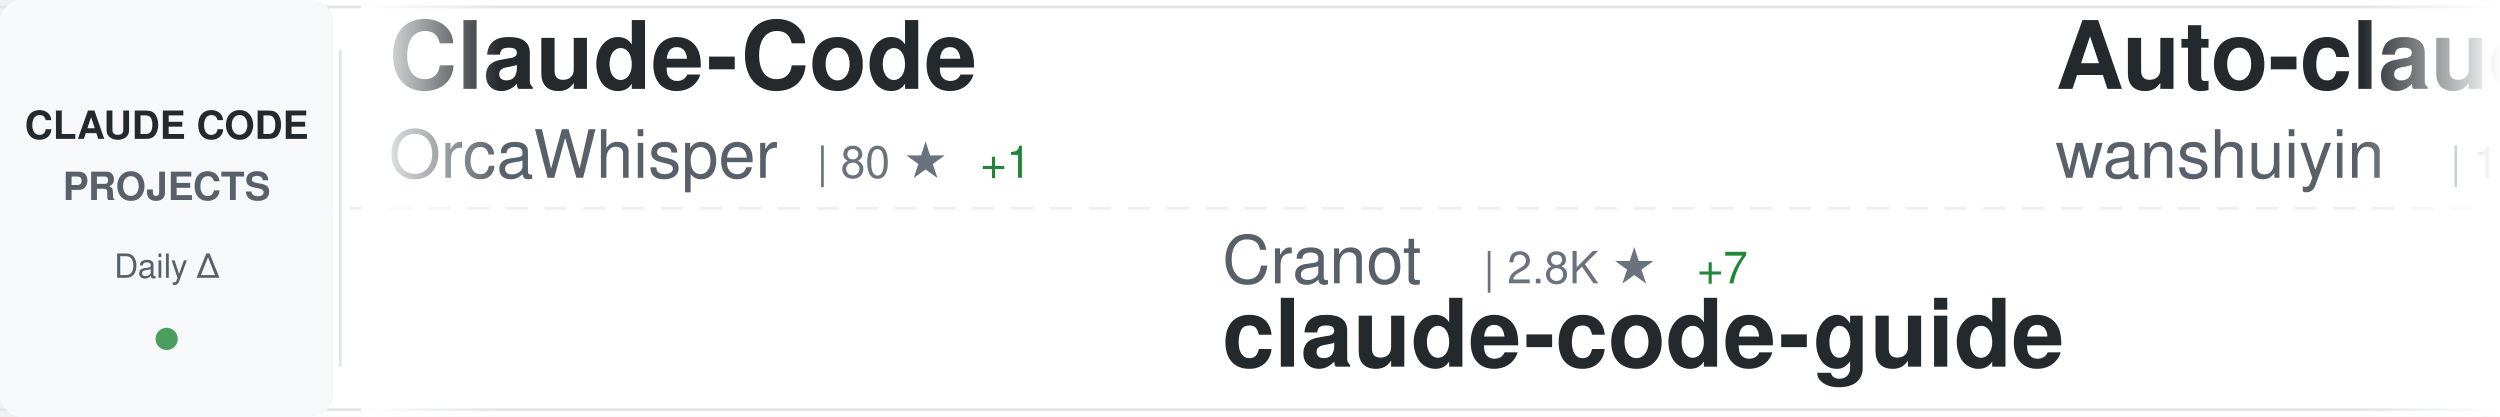
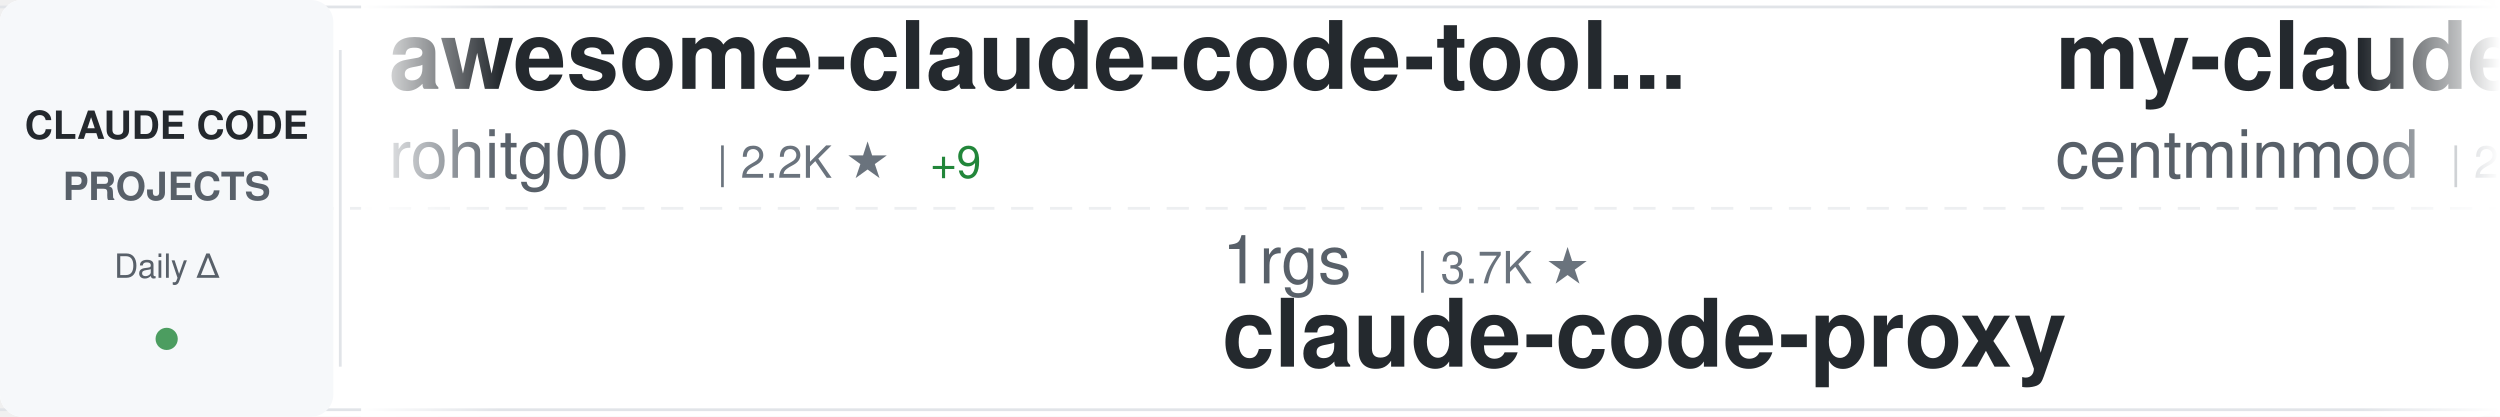
<svg xmlns="http://www.w3.org/2000/svg" width="900" height="150">
  <defs>
    <linearGradient id="awesomeLeftFade" x1="0%" y1="0%" x2="100%" y2="0%">
      <stop offset="0%" style="stop-color:#ffffff;stop-opacity:1" />
      <stop offset="100%" style="stop-color:#ffffff;stop-opacity:0" />
    </linearGradient>
    <linearGradient id="awesomeRightFade" x1="0%" y1="0%" x2="100%" y2="0%">
      <stop offset="0%" style="stop-color:#ffffff;stop-opacity:0" />
      <stop offset="100%" style="stop-color:#ffffff;stop-opacity:1" />
    </linearGradient>
  </defs>
  <rect width="900" height="150" fill="#ffffff" rx="8" />
  <rect x="0" y="2" width="900" height="1" fill="#e1e4e8" />
  <rect x="0" y="147" width="900" height="1" fill="#e1e4e8" />
  <line x1="0" y1="75" x2="900" y2="75" stroke="#e1e4e8" stroke-width="1" stroke-dasharray="8 6" opacity="0.6" />
  <rect x="0" y="0" width="120" height="150" fill="#f6f8fa" rx="8" />
  <text x="60" y="50" font-family="-apple-system, BlinkMacSystemFont, 'Segoe UI', Helvetica, Arial, sans-serif" font-size="14" font-weight="600" fill="#24292e" text-anchor="middle">CLAUDE CODE</text>
  <text x="60" y="72" font-family="-apple-system, BlinkMacSystemFont, 'Segoe UI', Helvetica, Arial, sans-serif" font-size="14" font-weight="600" fill="#586069" text-anchor="middle">PROJECTS</text>
  <text x="60" y="100" font-family="-apple-system, BlinkMacSystemFont, 'Segoe UI', Helvetica, Arial, sans-serif" font-size="12" font-weight="500" fill="#586069" text-anchor="middle">Daily Δ</text>
  <circle cx="60" cy="122" r="4" fill="#22863a" opacity="0.8" />
  <rect x="122" y="18" width="1" height="114" fill="#e1e4e8" />
  <clipPath id="awesomeTickerClip">
    <rect x="130" y="0" width="770" height="150" />
  </clipPath>
  <g clip-path="url(#awesomeTickerClip)">
    <g id="awesomeTickerItems">
      <animateTransform attributeName="transform" attributeType="XML" type="translate" from="0 0" to="-3000 0" dur="54s" repeatCount="indefinite" />
      <g transform="translate(0, 0)">
-         <text x="140" y="32" font-family="-apple-system, BlinkMacSystemFont, 'Segoe UI', Helvetica, Arial, sans-serif" font-size="34" font-weight="600" fill="#24292e">Claude-Code</text>
-         <text x="140" y="64" font-family="-apple-system, BlinkMacSystemFont, 'Segoe UI', Helvetica, Arial, sans-serif" font-size="24" font-weight="400" fill="#586069">OrcaWhisper</text>
-         <text x="294" y="64" font-family="-apple-system, BlinkMacSystemFont, 'Segoe UI', Helvetica, Arial, sans-serif" font-size="16" font-weight="500" fill="#6a737d">| 80 ★</text>
-         <text x="353" y="64" font-family="-apple-system, BlinkMacSystemFont, 'Segoe UI', Helvetica, Arial, sans-serif" font-size="16" font-weight="500" fill="#22863a"> +1</text>
+         <text x="140" y="32" font-family="-apple-system, BlinkMacSystemFont, 'Segoe UI', Helvetica, Arial, sans-serif" font-size="34" font-weight="600" fill="#24292e">awesome-claude-code-tool...</text>
+         <text x="140" y="64" font-family="-apple-system, BlinkMacSystemFont, 'Segoe UI', Helvetica, Arial, sans-serif" font-size="24" font-weight="400" fill="#586069">rohitg00</text>
+         <text x="258" y="64" font-family="-apple-system, BlinkMacSystemFont, 'Segoe UI', Helvetica, Arial, sans-serif" font-size="16" font-weight="500" fill="#6a737d">| 2.2K ★</text>
+         <text x="335" y="64" font-family="-apple-system, BlinkMacSystemFont, 'Segoe UI', Helvetica, Arial, sans-serif" font-size="16" font-weight="500" fill="#22863a"> +9</text>
      </g>
      <g transform="translate(300, 0)">
-         <text x="140" y="102" font-family="-apple-system, BlinkMacSystemFont, 'Segoe UI', Helvetica, Arial, sans-serif" font-size="24" font-weight="400" fill="#586069">Cranot</text>
-         <text x="234" y="102" font-family="-apple-system, BlinkMacSystemFont, 'Segoe UI', Helvetica, Arial, sans-serif" font-size="16" font-weight="500" fill="#6a737d">| 2.8K ★</text>
-         <text x="311" y="102" font-family="-apple-system, BlinkMacSystemFont, 'Segoe UI', Helvetica, Arial, sans-serif" font-size="16" font-weight="500" fill="#22863a"> +7</text>
-         <text x="140" y="132" font-family="-apple-system, BlinkMacSystemFont, 'Segoe UI', Helvetica, Arial, sans-serif" font-size="34" font-weight="600" fill="#24292e">claude-code-guide</text>
+         <text x="140" y="102" font-family="-apple-system, BlinkMacSystemFont, 'Segoe UI', Helvetica, Arial, sans-serif" font-size="24" font-weight="400" fill="#586069">1rgs</text>
+         <text x="210" y="102" font-family="-apple-system, BlinkMacSystemFont, 'Segoe UI', Helvetica, Arial, sans-serif" font-size="16" font-weight="500" fill="#6a737d">| 3.7K ★</text>
+         <text x="140" y="132" font-family="-apple-system, BlinkMacSystemFont, 'Segoe UI', Helvetica, Arial, sans-serif" font-size="34" font-weight="600" fill="#24292e">claude-code-proxy</text>
      </g>
      <g transform="translate(600, 0)">
-         <text x="140" y="32" font-family="-apple-system, BlinkMacSystemFont, 'Segoe UI', Helvetica, Arial, sans-serif" font-size="34" font-weight="600" fill="#24292e">Auto-claude-code-researc...</text>
-         <text x="140" y="64" font-family="-apple-system, BlinkMacSystemFont, 'Segoe UI', Helvetica, Arial, sans-serif" font-size="24" font-weight="400" fill="#586069">wanshuiyin</text>
-         <text x="282" y="64" font-family="-apple-system, BlinkMacSystemFont, 'Segoe UI', Helvetica, Arial, sans-serif" font-size="16" font-weight="500" fill="#6a737d">| 12.7K ★</text>
-         <text x="368" y="64" font-family="-apple-system, BlinkMacSystemFont, 'Segoe UI', Helvetica, Arial, sans-serif" font-size="16" font-weight="500" fill="#22863a"> +38</text>
+         <text x="140" y="32" font-family="-apple-system, BlinkMacSystemFont, 'Segoe UI', Helvetica, Arial, sans-serif" font-size="34" font-weight="600" fill="#24292e">my-claude-code-setup</text>
+         <text x="140" y="64" font-family="-apple-system, BlinkMacSystemFont, 'Segoe UI', Helvetica, Arial, sans-serif" font-size="24" font-weight="400" fill="#586069">centminmod</text>
+         <text x="282" y="64" font-family="-apple-system, BlinkMacSystemFont, 'Segoe UI', Helvetica, Arial, sans-serif" font-size="16" font-weight="500" fill="#6a737d">| 2.4K ★</text>
+         <text x="359" y="64" font-family="-apple-system, BlinkMacSystemFont, 'Segoe UI', Helvetica, Arial, sans-serif" font-size="16" font-weight="500" fill="#22863a"> +4</text>
      </g>
      <g transform="translate(900, 0)">
-         <text x="140" y="102" font-family="-apple-system, BlinkMacSystemFont, 'Segoe UI', Helvetica, Arial, sans-serif" font-size="24" font-weight="400" fill="#586069">huangserva</text>
-         <text x="282" y="102" font-family="-apple-system, BlinkMacSystemFont, 'Segoe UI', Helvetica, Arial, sans-serif" font-size="16" font-weight="500" fill="#6a737d">| 612 ★</text>
-         <text x="350" y="102" font-family="-apple-system, BlinkMacSystemFont, 'Segoe UI', Helvetica, Arial, sans-serif" font-size="16" font-weight="500" fill="#22863a"> +1</text>
-         <text x="140" y="132" font-family="-apple-system, BlinkMacSystemFont, 'Segoe UI', Helvetica, Arial, sans-serif" font-size="34" font-weight="600" fill="#24292e">claude-code-cli</text>
+         <text x="140" y="102" font-family="-apple-system, BlinkMacSystemFont, 'Segoe UI', Helvetica, Arial, sans-serif" font-size="24" font-weight="400" fill="#586069">zstmfhy</text>
+         <text x="246" y="102" font-family="-apple-system, BlinkMacSystemFont, 'Segoe UI', Helvetica, Arial, sans-serif" font-size="16" font-weight="500" fill="#6a737d">| 190 ★</text>
+         <text x="140" y="132" font-family="-apple-system, BlinkMacSystemFont, 'Segoe UI', Helvetica, Arial, sans-serif" font-size="34" font-weight="600" fill="#24292e">Claude-code</text>
      </g>
      <g transform="translate(1200, 0)">
-         <text x="140" y="32" font-family="-apple-system, BlinkMacSystemFont, 'Segoe UI', Helvetica, Arial, sans-serif" font-size="34" font-weight="600" fill="#24292e">claude-code-workflows</text>
-         <text x="140" y="64" font-family="-apple-system, BlinkMacSystemFont, 'Segoe UI', Helvetica, Arial, sans-serif" font-size="24" font-weight="400" fill="#586069">OneRedOak</text>
-         <text x="270" y="64" font-family="-apple-system, BlinkMacSystemFont, 'Segoe UI', Helvetica, Arial, sans-serif" font-size="16" font-weight="500" fill="#6a737d">| 3.8K ★</text>
+         <text x="140" y="32" font-family="-apple-system, BlinkMacSystemFont, 'Segoe UI', Helvetica, Arial, sans-serif" font-size="34" font-weight="600" fill="#24292e">Claude-Code-Workflow</text>
+         <text x="140" y="64" font-family="-apple-system, BlinkMacSystemFont, 'Segoe UI', Helvetica, Arial, sans-serif" font-size="24" font-weight="400" fill="#586069">catlog22</text>
+         <text x="258" y="64" font-family="-apple-system, BlinkMacSystemFont, 'Segoe UI', Helvetica, Arial, sans-serif" font-size="16" font-weight="500" fill="#6a737d">| 2.1K ★</text>
      </g>
      <g transform="translate(1500, 0)">
-         <text x="140" y="102" font-family="-apple-system, BlinkMacSystemFont, 'Segoe UI', Helvetica, Arial, sans-serif" font-size="24" font-weight="400" fill="#586069">Yeachan-Heo</text>
-         <text x="294" y="102" font-family="-apple-system, BlinkMacSystemFont, 'Segoe UI', Helvetica, Arial, sans-serif" font-size="16" font-weight="500" fill="#6a737d">| 37.1K ★</text>
-         <text x="380" y="102" font-family="-apple-system, BlinkMacSystemFont, 'Segoe UI', Helvetica, Arial, sans-serif" font-size="16" font-weight="500" fill="#22863a"> +39</text>
-         <text x="140" y="132" font-family="-apple-system, BlinkMacSystemFont, 'Segoe UI', Helvetica, Arial, sans-serif" font-size="34" font-weight="600" fill="#24292e">oh-my-claudecode</text>
+         <text x="140" y="102" font-family="-apple-system, BlinkMacSystemFont, 'Segoe UI', Helvetica, Arial, sans-serif" font-size="24" font-weight="400" fill="#586069">anthropics</text>
+         <text x="282" y="102" font-family="-apple-system, BlinkMacSystemFont, 'Segoe UI', Helvetica, Arial, sans-serif" font-size="16" font-weight="500" fill="#6a737d">| 156.2K ★</text>
+         <text x="377" y="102" font-family="-apple-system, BlinkMacSystemFont, 'Segoe UI', Helvetica, Arial, sans-serif" font-size="16" font-weight="500" fill="#22863a"> +368</text>
+         <text x="140" y="132" font-family="-apple-system, BlinkMacSystemFont, 'Segoe UI', Helvetica, Arial, sans-serif" font-size="34" font-weight="600" fill="#24292e">skills</text>
      </g>
      <g transform="translate(1800, 0)">
+         <text x="140" y="32" font-family="-apple-system, BlinkMacSystemFont, 'Segoe UI', Helvetica, Arial, sans-serif" font-size="34" font-weight="600" fill="#24292e">Claude-Code-Usage-Monito...</text>
+         <text x="140" y="64" font-family="-apple-system, BlinkMacSystemFont, 'Segoe UI', Helvetica, Arial, sans-serif" font-size="24" font-weight="400" fill="#586069">Maciek-roboblog</text>
+         <text x="342" y="64" font-family="-apple-system, BlinkMacSystemFont, 'Segoe UI', Helvetica, Arial, sans-serif" font-size="16" font-weight="500" fill="#6a737d">| 8.3K ★</text>
+         <text x="419" y="64" font-family="-apple-system, BlinkMacSystemFont, 'Segoe UI', Helvetica, Arial, sans-serif" font-size="16" font-weight="500" fill="#22863a"> +10</text>
+       </g>
+       <g transform="translate(2100, 0)">
+         <text x="140" y="102" font-family="-apple-system, BlinkMacSystemFont, 'Segoe UI', Helvetica, Arial, sans-serif" font-size="24" font-weight="400" fill="#586069">Pimzino</text>
+         <text x="246" y="102" font-family="-apple-system, BlinkMacSystemFont, 'Segoe UI', Helvetica, Arial, sans-serif" font-size="16" font-weight="500" fill="#6a737d">| 3.8K ★</text>
+         <text x="323" y="102" font-family="-apple-system, BlinkMacSystemFont, 'Segoe UI', Helvetica, Arial, sans-serif" font-size="16" font-weight="500" fill="#22863a"> +1</text>
+         <text x="140" y="132" font-family="-apple-system, BlinkMacSystemFont, 'Segoe UI', Helvetica, Arial, sans-serif" font-size="34" font-weight="600" fill="#24292e">claude-code-spec-workflo...</text>
+       </g>
+       <g transform="translate(2400, 0)">
        <text x="140" y="32" font-family="-apple-system, BlinkMacSystemFont, 'Segoe UI', Helvetica, Arial, sans-serif" font-size="34" font-weight="600" fill="#24292e">pi-vs-claude-code</text>
        <text x="140" y="64" font-family="-apple-system, BlinkMacSystemFont, 'Segoe UI', Helvetica, Arial, sans-serif" font-size="24" font-weight="400" fill="#586069">disler</text>
        <text x="234" y="64" font-family="-apple-system, BlinkMacSystemFont, 'Segoe UI', Helvetica, Arial, sans-serif" font-size="16" font-weight="500" fill="#6a737d">| 1.4K ★</text>
        <text x="311" y="64" font-family="-apple-system, BlinkMacSystemFont, 'Segoe UI', Helvetica, Arial, sans-serif" font-size="16" font-weight="500" fill="#22863a"> +5</text>
      </g>
-       <g transform="translate(2100, 0)">
-         <text x="140" y="102" font-family="-apple-system, BlinkMacSystemFont, 'Segoe UI', Helvetica, Arial, sans-serif" font-size="24" font-weight="400" fill="#586069">liuup</text>
-         <text x="222" y="102" font-family="-apple-system, BlinkMacSystemFont, 'Segoe UI', Helvetica, Arial, sans-serif" font-size="16" font-weight="500" fill="#6a737d">| 3.3K ★</text>
-         <text x="299" y="102" font-family="-apple-system, BlinkMacSystemFont, 'Segoe UI', Helvetica, Arial, sans-serif" font-size="16" font-weight="500" fill="#22863a"> +9</text>
-         <text x="140" y="132" font-family="-apple-system, BlinkMacSystemFont, 'Segoe UI', Helvetica, Arial, sans-serif" font-size="34" font-weight="600" fill="#24292e">claude-code-analysis</text>
-       </g>
-       <g transform="translate(2400, 0)">
-         <text x="140" y="32" font-family="-apple-system, BlinkMacSystemFont, 'Segoe UI', Helvetica, Arial, sans-serif" font-size="34" font-weight="600" fill="#24292e">claude-code-guide</text>
-         <text x="140" y="64" font-family="-apple-system, BlinkMacSystemFont, 'Segoe UI', Helvetica, Arial, sans-serif" font-size="24" font-weight="400" fill="#586069">zebbern</text>
-         <text x="246" y="64" font-family="-apple-system, BlinkMacSystemFont, 'Segoe UI', Helvetica, Arial, sans-serif" font-size="16" font-weight="500" fill="#6a737d">| 4.3K ★</text>
-         <text x="323" y="64" font-family="-apple-system, BlinkMacSystemFont, 'Segoe UI', Helvetica, Arial, sans-serif" font-size="16" font-weight="500" fill="#22863a"> +3</text>
-       </g>
      <g transform="translate(2700, 0)">
-         <text x="140" y="102" font-family="-apple-system, BlinkMacSystemFont, 'Segoe UI', Helvetica, Arial, sans-serif" font-size="24" font-weight="400" fill="#586069">https-deeplearning-ai</text>
-         <text x="414" y="102" font-family="-apple-system, BlinkMacSystemFont, 'Segoe UI', Helvetica, Arial, sans-serif" font-size="16" font-weight="500" fill="#6a737d">| 534 ★</text>
-         <text x="140" y="132" font-family="-apple-system, BlinkMacSystemFont, 'Segoe UI', Helvetica, Arial, sans-serif" font-size="34" font-weight="600" fill="#24292e">sc-claude-code-files</text>
+         <text x="140" y="102" font-family="-apple-system, BlinkMacSystemFont, 'Segoe UI', Helvetica, Arial, sans-serif" font-size="24" font-weight="400" fill="#586069">disler</text>
+         <text x="234" y="102" font-family="-apple-system, BlinkMacSystemFont, 'Segoe UI', Helvetica, Arial, sans-serif" font-size="16" font-weight="500" fill="#6a737d">| 3.8K ★</text>
+         <text x="311" y="102" font-family="-apple-system, BlinkMacSystemFont, 'Segoe UI', Helvetica, Arial, sans-serif" font-size="16" font-weight="500" fill="#22863a"> +3</text>
+         <text x="140" y="132" font-family="-apple-system, BlinkMacSystemFont, 'Segoe UI', Helvetica, Arial, sans-serif" font-size="34" font-weight="600" fill="#24292e">claude-code-hooks-master...</text>
      </g>
      <g transform="translate(3000, 0)">
-         <text x="140" y="32" font-family="-apple-system, BlinkMacSystemFont, 'Segoe UI', Helvetica, Arial, sans-serif" font-size="34" font-weight="600" fill="#24292e">Claude-Code</text>
-         <text x="140" y="64" font-family="-apple-system, BlinkMacSystemFont, 'Segoe UI', Helvetica, Arial, sans-serif" font-size="24" font-weight="400" fill="#586069">OrcaWhisper</text>
-         <text x="294" y="64" font-family="-apple-system, BlinkMacSystemFont, 'Segoe UI', Helvetica, Arial, sans-serif" font-size="16" font-weight="500" fill="#6a737d">| 80 ★</text>
-         <text x="353" y="64" font-family="-apple-system, BlinkMacSystemFont, 'Segoe UI', Helvetica, Arial, sans-serif" font-size="16" font-weight="500" fill="#22863a"> +1</text>
+         <text x="140" y="32" font-family="-apple-system, BlinkMacSystemFont, 'Segoe UI', Helvetica, Arial, sans-serif" font-size="34" font-weight="600" fill="#24292e">awesome-claude-code-tool...</text>
+         <text x="140" y="64" font-family="-apple-system, BlinkMacSystemFont, 'Segoe UI', Helvetica, Arial, sans-serif" font-size="24" font-weight="400" fill="#586069">rohitg00</text>
+         <text x="258" y="64" font-family="-apple-system, BlinkMacSystemFont, 'Segoe UI', Helvetica, Arial, sans-serif" font-size="16" font-weight="500" fill="#6a737d">| 2.2K ★</text>
+         <text x="335" y="64" font-family="-apple-system, BlinkMacSystemFont, 'Segoe UI', Helvetica, Arial, sans-serif" font-size="16" font-weight="500" fill="#22863a"> +9</text>
      </g>
      <g transform="translate(3300, 0)">
-         <text x="140" y="102" font-family="-apple-system, BlinkMacSystemFont, 'Segoe UI', Helvetica, Arial, sans-serif" font-size="24" font-weight="400" fill="#586069">Cranot</text>
-         <text x="234" y="102" font-family="-apple-system, BlinkMacSystemFont, 'Segoe UI', Helvetica, Arial, sans-serif" font-size="16" font-weight="500" fill="#6a737d">| 2.8K ★</text>
-         <text x="311" y="102" font-family="-apple-system, BlinkMacSystemFont, 'Segoe UI', Helvetica, Arial, sans-serif" font-size="16" font-weight="500" fill="#22863a"> +7</text>
-         <text x="140" y="132" font-family="-apple-system, BlinkMacSystemFont, 'Segoe UI', Helvetica, Arial, sans-serif" font-size="34" font-weight="600" fill="#24292e">claude-code-guide</text>
+         <text x="140" y="102" font-family="-apple-system, BlinkMacSystemFont, 'Segoe UI', Helvetica, Arial, sans-serif" font-size="24" font-weight="400" fill="#586069">1rgs</text>
+         <text x="210" y="102" font-family="-apple-system, BlinkMacSystemFont, 'Segoe UI', Helvetica, Arial, sans-serif" font-size="16" font-weight="500" fill="#6a737d">| 3.7K ★</text>
+         <text x="140" y="132" font-family="-apple-system, BlinkMacSystemFont, 'Segoe UI', Helvetica, Arial, sans-serif" font-size="34" font-weight="600" fill="#24292e">claude-code-proxy</text>
      </g>
      <g transform="translate(3600, 0)">
-         <text x="140" y="32" font-family="-apple-system, BlinkMacSystemFont, 'Segoe UI', Helvetica, Arial, sans-serif" font-size="34" font-weight="600" fill="#24292e">Auto-claude-code-researc...</text>
-         <text x="140" y="64" font-family="-apple-system, BlinkMacSystemFont, 'Segoe UI', Helvetica, Arial, sans-serif" font-size="24" font-weight="400" fill="#586069">wanshuiyin</text>
-         <text x="282" y="64" font-family="-apple-system, BlinkMacSystemFont, 'Segoe UI', Helvetica, Arial, sans-serif" font-size="16" font-weight="500" fill="#6a737d">| 12.7K ★</text>
-         <text x="368" y="64" font-family="-apple-system, BlinkMacSystemFont, 'Segoe UI', Helvetica, Arial, sans-serif" font-size="16" font-weight="500" fill="#22863a"> +38</text>
+         <text x="140" y="32" font-family="-apple-system, BlinkMacSystemFont, 'Segoe UI', Helvetica, Arial, sans-serif" font-size="34" font-weight="600" fill="#24292e">my-claude-code-setup</text>
+         <text x="140" y="64" font-family="-apple-system, BlinkMacSystemFont, 'Segoe UI', Helvetica, Arial, sans-serif" font-size="24" font-weight="400" fill="#586069">centminmod</text>
+         <text x="282" y="64" font-family="-apple-system, BlinkMacSystemFont, 'Segoe UI', Helvetica, Arial, sans-serif" font-size="16" font-weight="500" fill="#6a737d">| 2.4K ★</text>
+         <text x="359" y="64" font-family="-apple-system, BlinkMacSystemFont, 'Segoe UI', Helvetica, Arial, sans-serif" font-size="16" font-weight="500" fill="#22863a"> +4</text>
      </g>
      <g transform="translate(3900, 0)">
-         <text x="140" y="102" font-family="-apple-system, BlinkMacSystemFont, 'Segoe UI', Helvetica, Arial, sans-serif" font-size="24" font-weight="400" fill="#586069">huangserva</text>
-         <text x="282" y="102" font-family="-apple-system, BlinkMacSystemFont, 'Segoe UI', Helvetica, Arial, sans-serif" font-size="16" font-weight="500" fill="#6a737d">| 612 ★</text>
-         <text x="350" y="102" font-family="-apple-system, BlinkMacSystemFont, 'Segoe UI', Helvetica, Arial, sans-serif" font-size="16" font-weight="500" fill="#22863a"> +1</text>
-         <text x="140" y="132" font-family="-apple-system, BlinkMacSystemFont, 'Segoe UI', Helvetica, Arial, sans-serif" font-size="34" font-weight="600" fill="#24292e">claude-code-cli</text>
+         <text x="140" y="102" font-family="-apple-system, BlinkMacSystemFont, 'Segoe UI', Helvetica, Arial, sans-serif" font-size="24" font-weight="400" fill="#586069">zstmfhy</text>
+         <text x="246" y="102" font-family="-apple-system, BlinkMacSystemFont, 'Segoe UI', Helvetica, Arial, sans-serif" font-size="16" font-weight="500" fill="#6a737d">| 190 ★</text>
+         <text x="140" y="132" font-family="-apple-system, BlinkMacSystemFont, 'Segoe UI', Helvetica, Arial, sans-serif" font-size="34" font-weight="600" fill="#24292e">Claude-code</text>
      </g>
    </g>
  </g>
  <rect x="130" y="0" width="50" height="150" fill="url(#awesomeLeftFade)" />
  <rect x="850" y="0" width="50" height="150" fill="url(#awesomeRightFade)" />
</svg>
